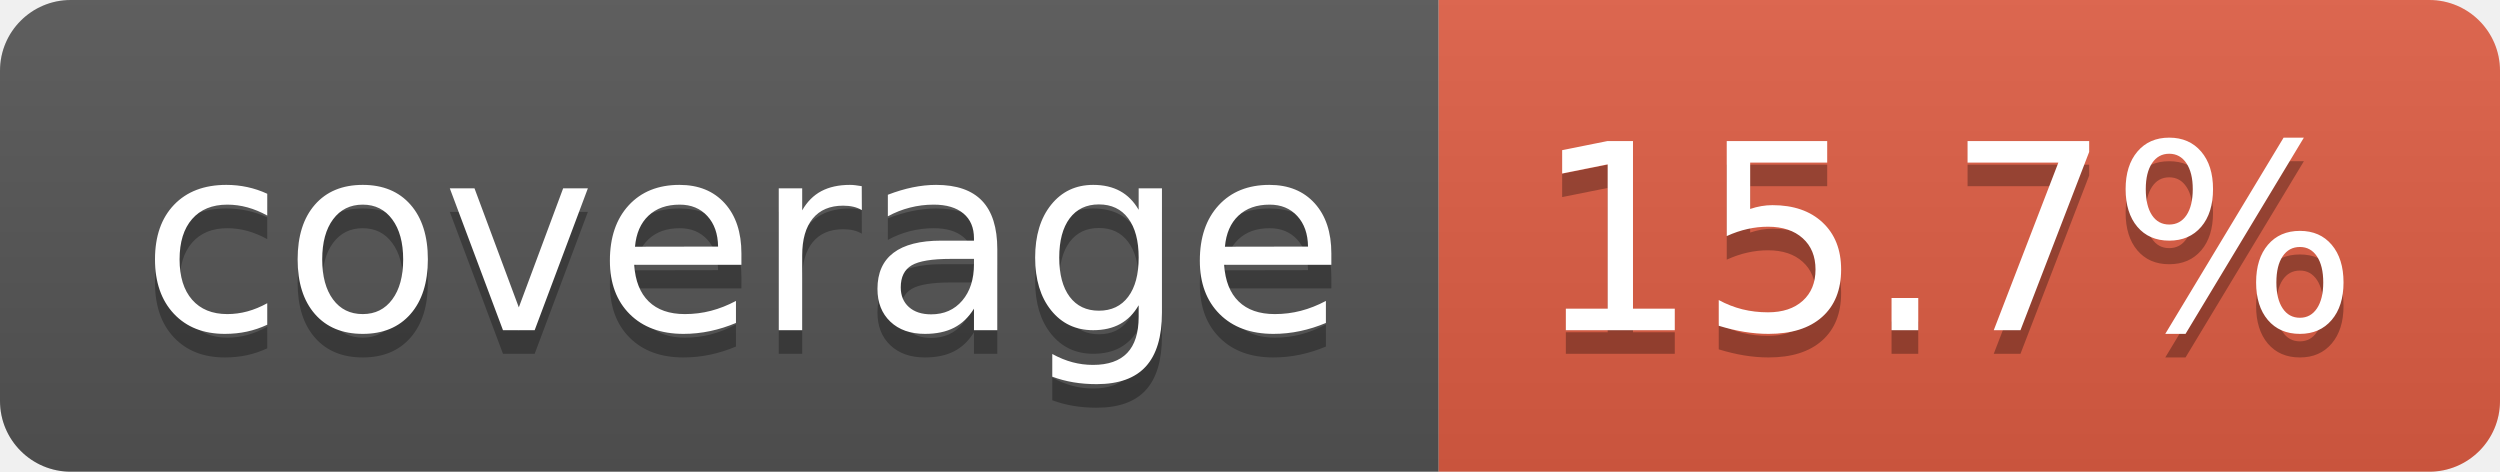
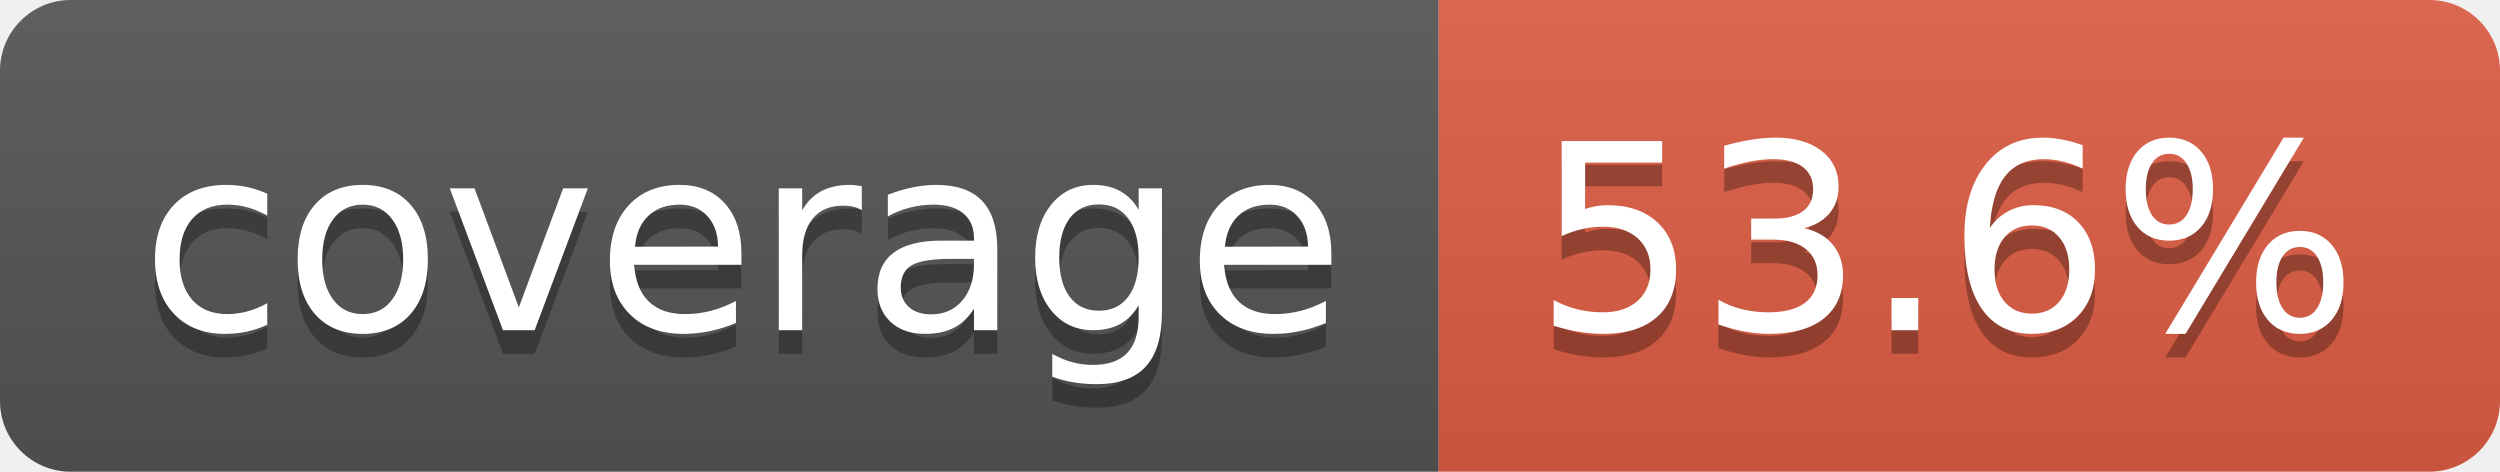
- <svg xmlns="http://www.w3.org/2000/svg" width="106" height="20" role="img" aria-label="coverage: 15.7%">
+ <svg xmlns="http://www.w3.org/2000/svg" width="106" height="20" role="img" aria-label="coverage: 53.6%">
  <linearGradient id="s" x2="0" y2="100%">
    <stop offset="0" stop-color="#bbb" stop-opacity=".1" />
    <stop offset="1" stop-opacity=".1" />
  </linearGradient>
  <clipPath id="r">
    <rect width="106" height="20" rx="3" fill="#fff" />
  </clipPath>
  <g clip-path="url(#r)">
    <rect width="61" height="20" fill="#555" />
    <rect x="61" width="45" height="20" fill="#e05d44" />
    <rect width="106" height="20" fill="url(#s)" />
  </g>
  <g fill="#fff" text-anchor="middle" font-family="Verdana,Geneva,DejaVu Sans,sans-serif" text-rendering="geometricPrecision" font-size="110">
    <text aria-hidden="true" x="315" y="150" fill="#010101" fill-opacity=".3" transform="scale(.1)" textLength="510">coverage</text>
    <text x="315" y="140" transform="scale(.1)" fill="#fff" textLength="510">coverage</text>
-     <text aria-hidden="true" x="825" y="150" fill="#010101" fill-opacity=".3" transform="scale(.1)" textLength="350">15.7%</text>
-     <text x="825" y="140" transform="scale(.1)" fill="#fff" textLength="350">15.7%</text>
+     <text aria-hidden="true" x="825" y="150" fill="#010101" fill-opacity=".3" transform="scale(.1)" textLength="350">53.6%</text>
+     <text x="825" y="140" transform="scale(.1)" fill="#fff" textLength="350">53.6%</text>
  </g>
</svg>
